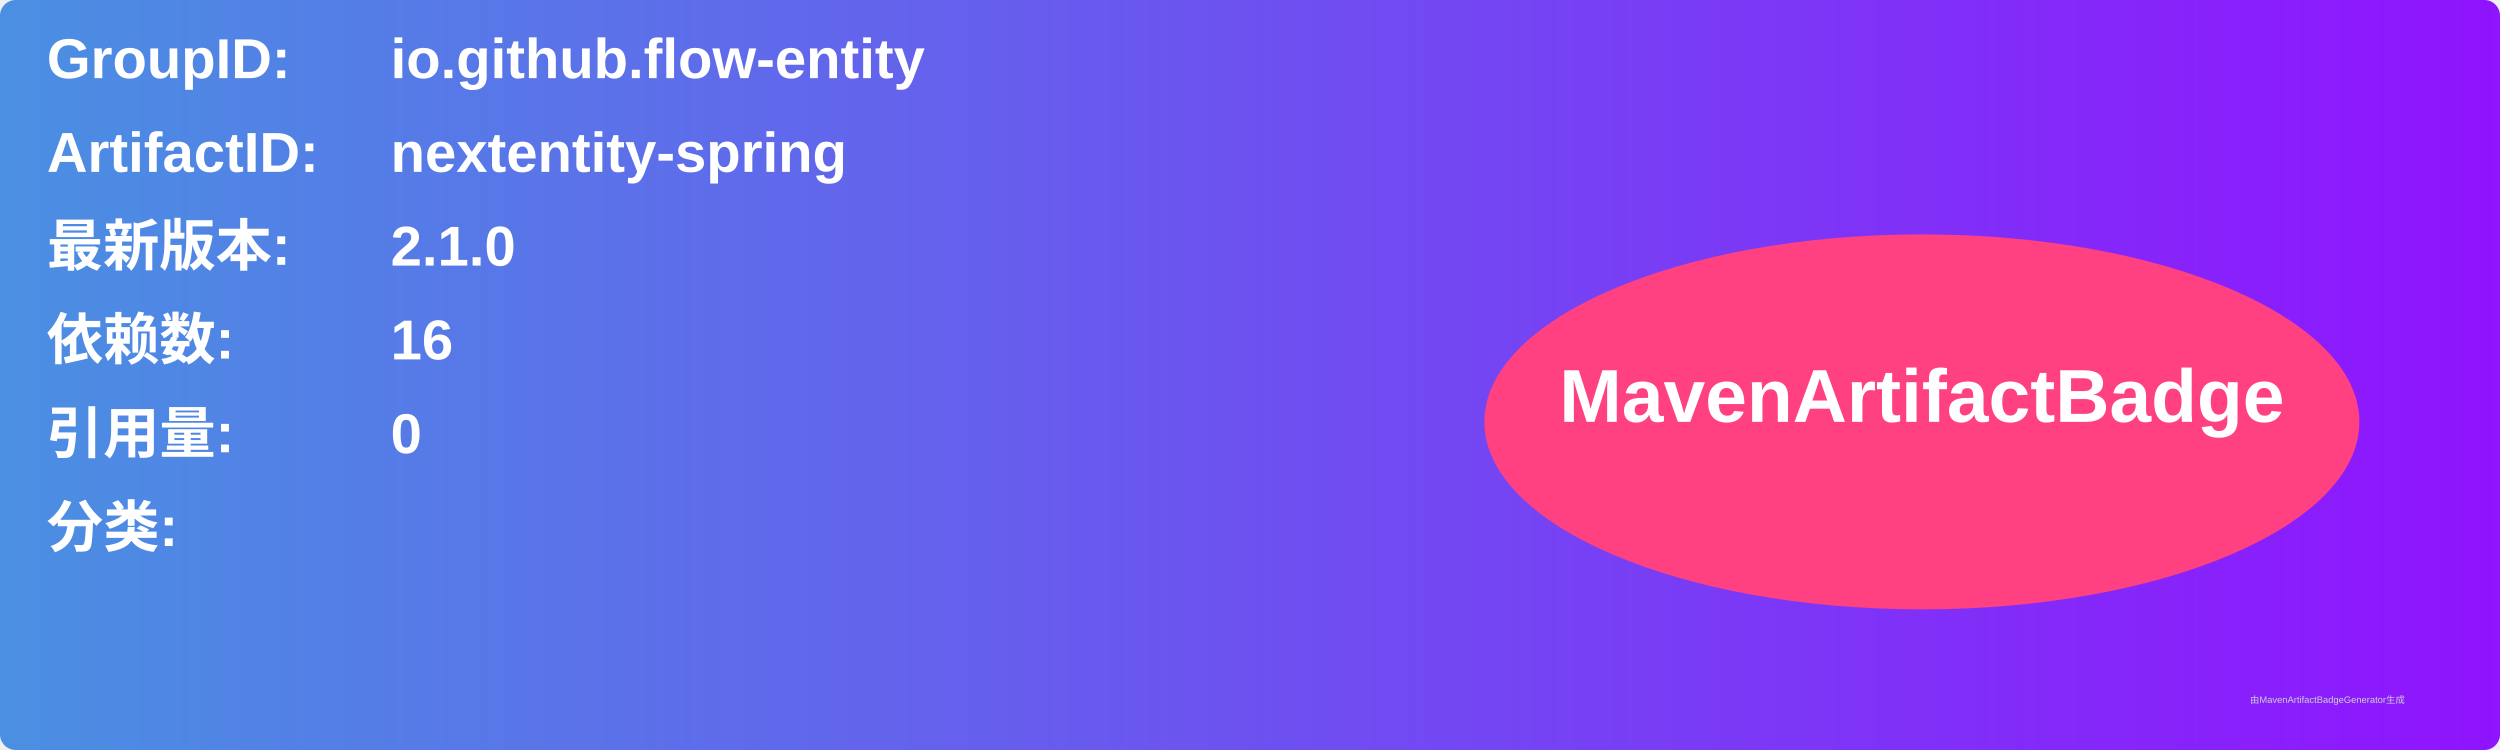
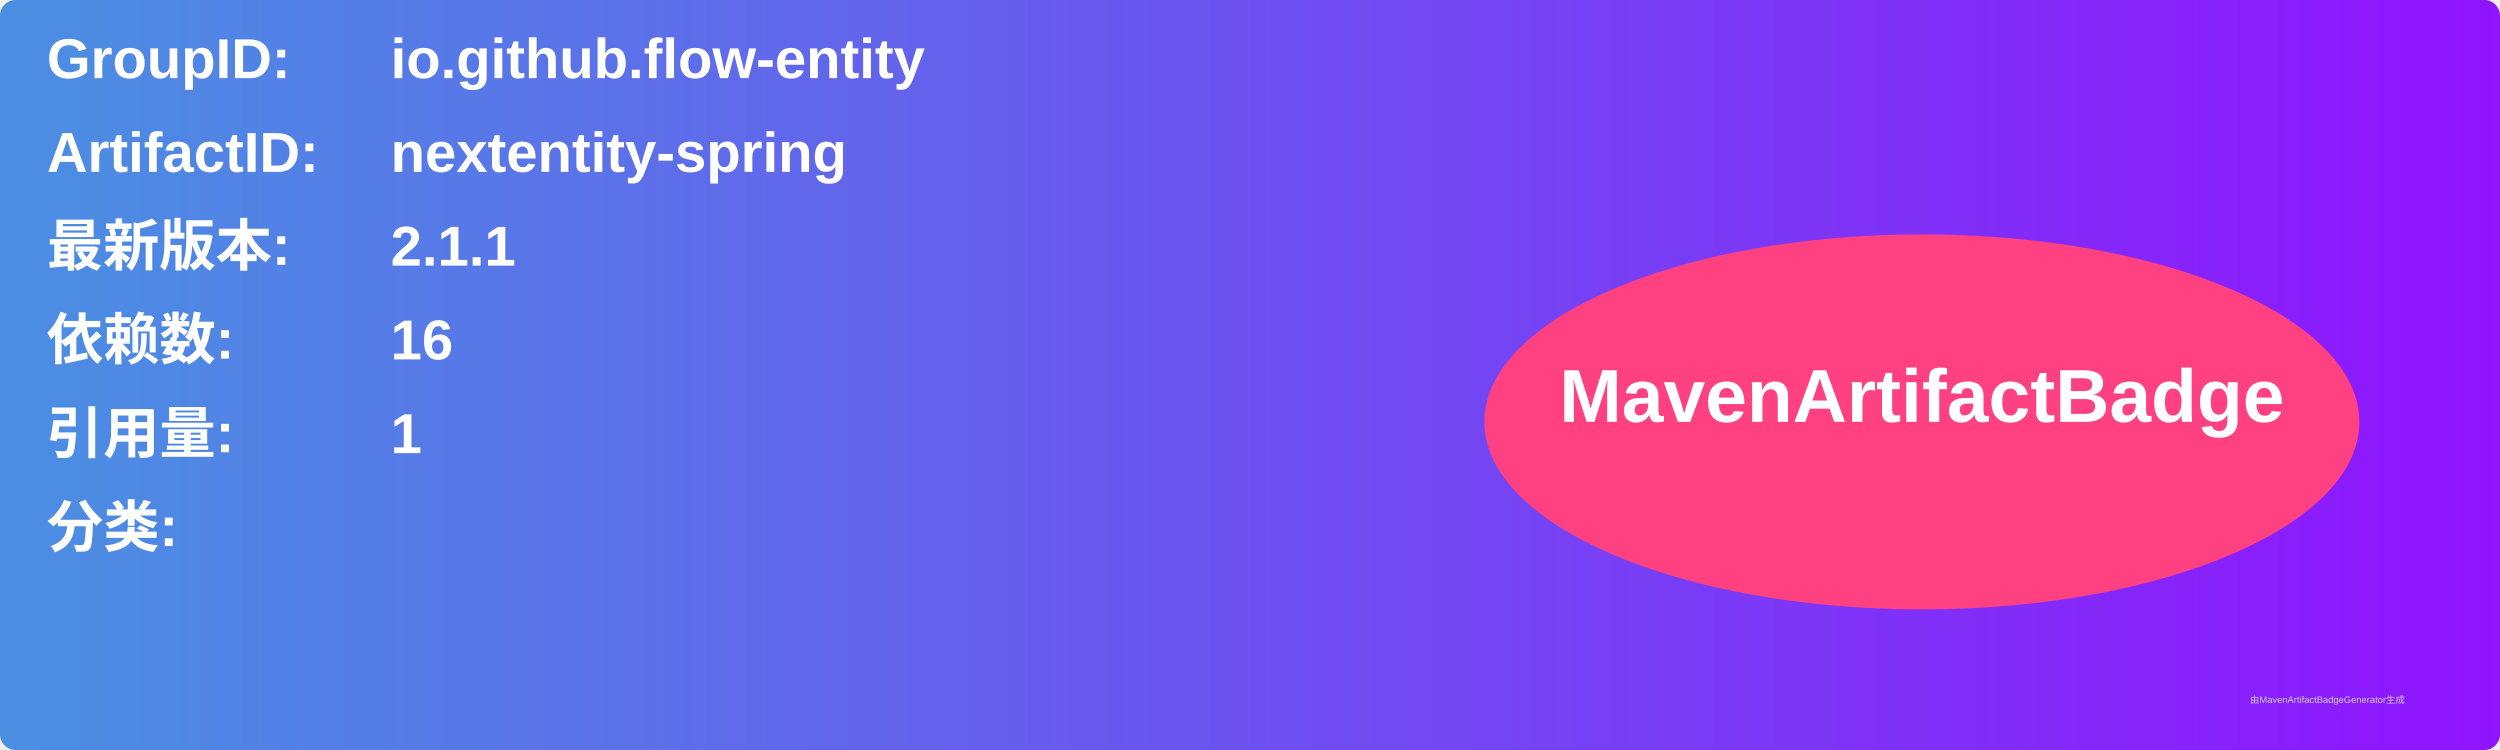
<svg xmlns="http://www.w3.org/2000/svg" width="800" height="240" viewBox="0 0 800 240">
  <linearGradient id="grad" x1="0%" y1="0%" x2="100%" y2="0%">
    <stop offset="0%" stop-color="#4a90e2" />
    <stop offset="100%" stop-color="#9013fe" />
  </linearGradient>
  <rect width="100%" height="100%" rx="5" ry="5" fill="url(#grad)" />
  <g transform="translate(15, 15)">
    <text x="0" y="10" font-family="Arial" font-size="18" fill="white" font-weight="bold" width="260">GroupID:</text>
    <text x="110" y="10" font-family="Arial" font-size="18" fill="white" font-weight="bold" width="460">io.github.flow-entity</text>
    <text x="0" y="40" font-family="Arial" font-size="18" fill="white" font-weight="bold" width="260">ArtifactID:</text>
    <text x="110" y="40" font-family="Arial" font-size="18" fill="white" font-weight="bold" width="460">nextentity-spring</text>
    <text x="0" y="70" font-family="Arial" font-size="18" fill="white" font-weight="bold">最新版本:</text>
    <text x="110" y="70" font-family="Arial" font-size="18" fill="white" font-weight="bold">
-       <tspan font-weight="bold">2.1.0</tspan>
+       <tspan font-weight="bold">2.1.1</tspan>
    </text>
    <text x="0" y="100" font-family="Arial" font-size="18" fill="white" font-weight="bold">依赖数: </text>
    <text x="110" y="100" font-family="Arial" font-size="18" fill="white">
      <tspan font-weight="bold">16</tspan>
    </text>
    <text x="0" y="130" font-family="Arial" font-size="18" fill="white" font-weight="bold">引用量: </text>
    <text x="110" y="130" font-family="Arial" font-size="18" fill="white">
-       <tspan font-weight="bold">0</tspan>
+       <tspan font-weight="bold">1</tspan>
    </text>
    <text x="0" y="160" font-family="Arial" font-size="18" fill="white" font-weight="bold">分类:</text>
    <text x="10" y="190" font-family="Arial" font-size="10" fill="white">
      <tspan font-weight="bold" />
    </text>
    <ellipse cx="600" cy="120" rx="140" ry="60" fill="#ff4081" />
    <text x="600" y="120" text-anchor="middle" font-family="Arial" font-size="24" fill="white" font-weight="bold">MavenArtifactBadge</text>
  </g>
  <text x="720" y="225" font-family="Arial" font-size="3" fill="#d0d0d0">由MavenArtifactBadgeGenerator生成</text>
</svg>
